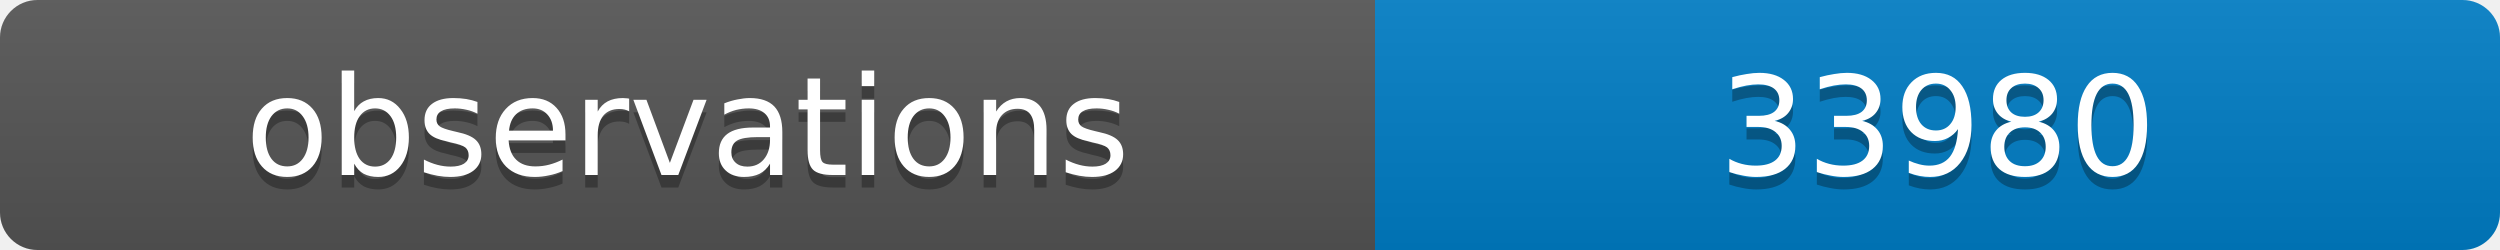
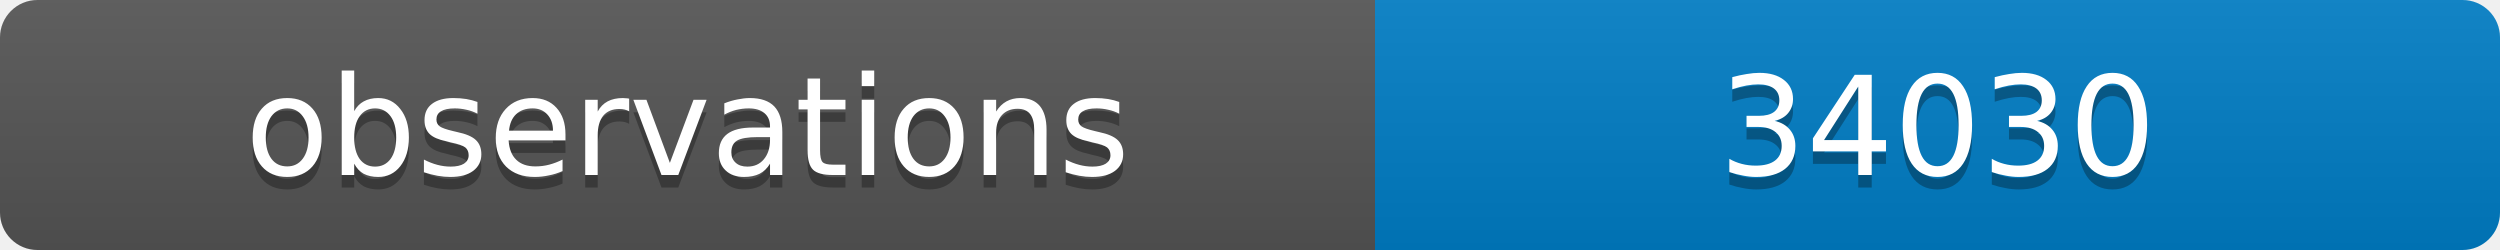
<svg xmlns="http://www.w3.org/2000/svg" width="200" height="20">
  <linearGradient id="b" x2="0" y2="100%">
    <stop offset="0" stop-color="#bbb" stop-opacity=".1" />
    <stop offset="1" stop-opacity=".1" />
  </linearGradient>
  <clipPath id="a">
    <rect width="200" height="20" rx="3" fill="#fff" />
  </clipPath>
  <g clip-path="url(#a)">
    <path fill="#555" d="M0 0h110v20H0z" />
    <path fill="#007ec6" d="M110 0h90v20H110z" />
    <path fill="url(#b)" d="M0 0h200v20H0z" />
  </g>
  <g fill="#fff" text-anchor="middle" font-family="DejaVu Sans,Verdana,Geneva,sans-serif" font-size="11">
    <text x="55" y="15" fill="#010101" fill-opacity=".3">observations</text>
    <text x="55" y="14">observations</text>
-     <text x="155" y="15" fill="#010101" fill-opacity=".3">33980</text>
-     <text x="155" y="14">33980</text>
+     <text x="155" y="15" fill="#010101" fill-opacity=".3">34030</text>
+     <text x="155" y="14">34030</text>
  </g>
</svg>
